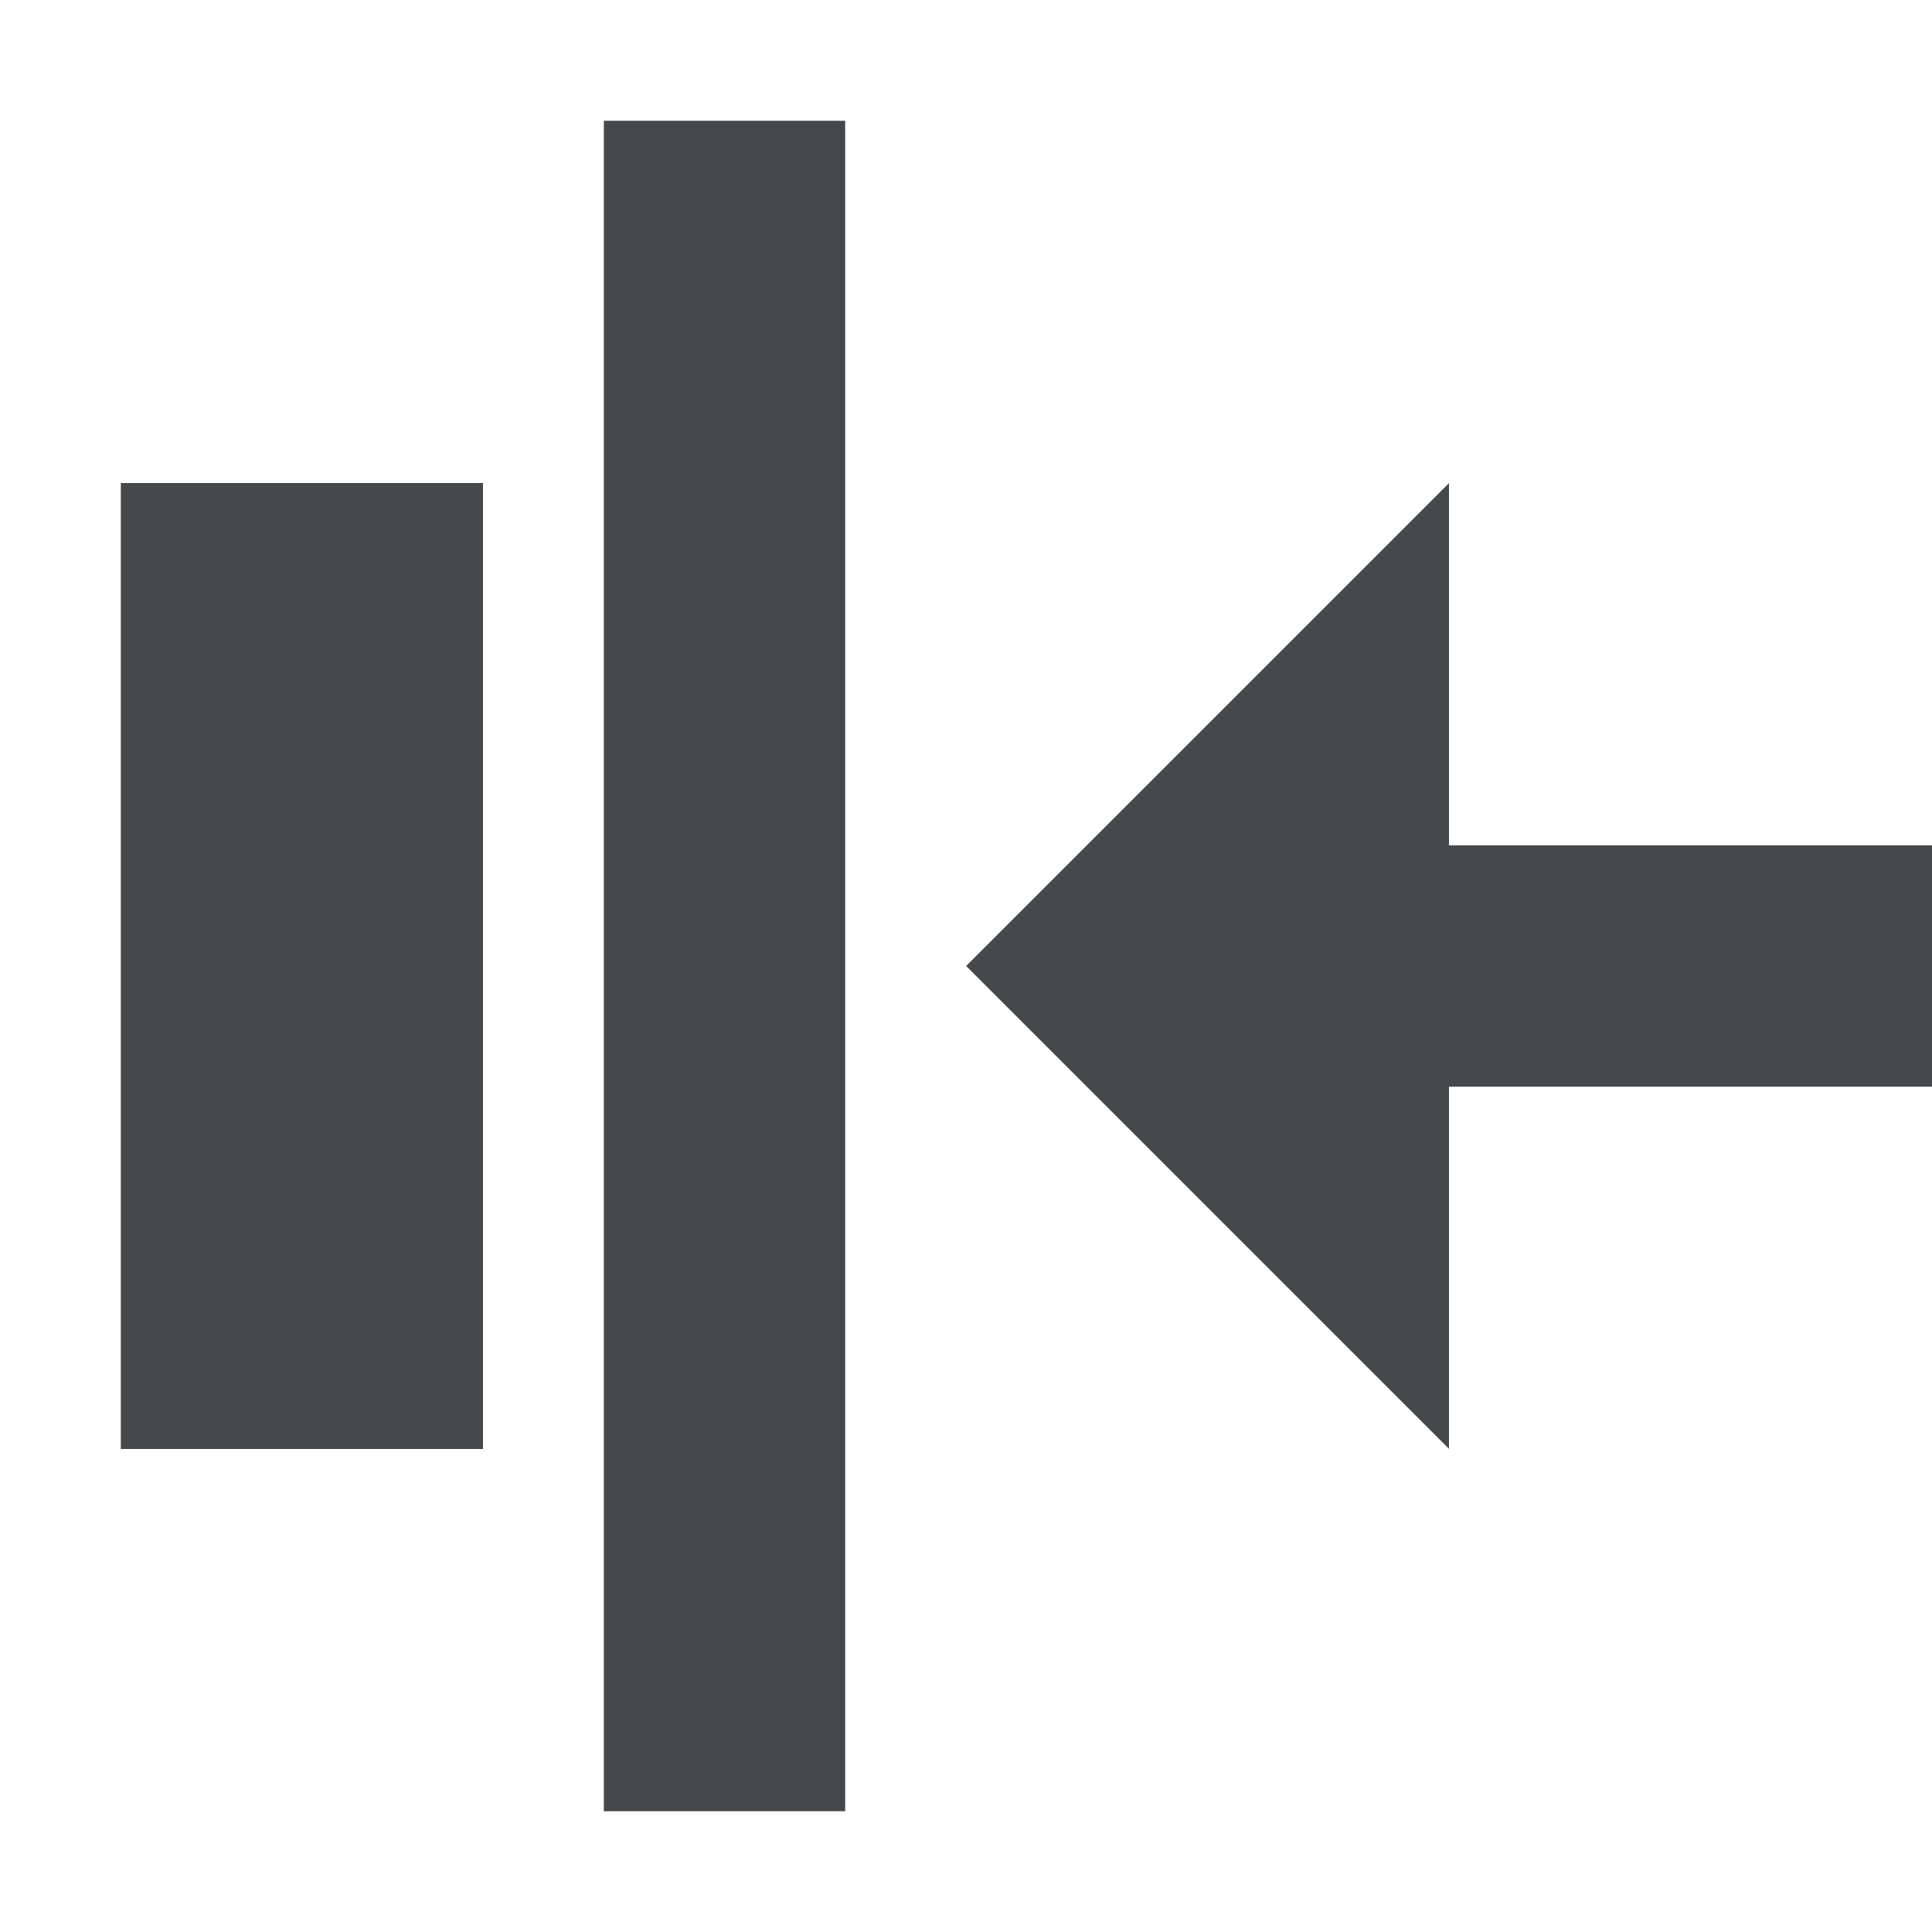
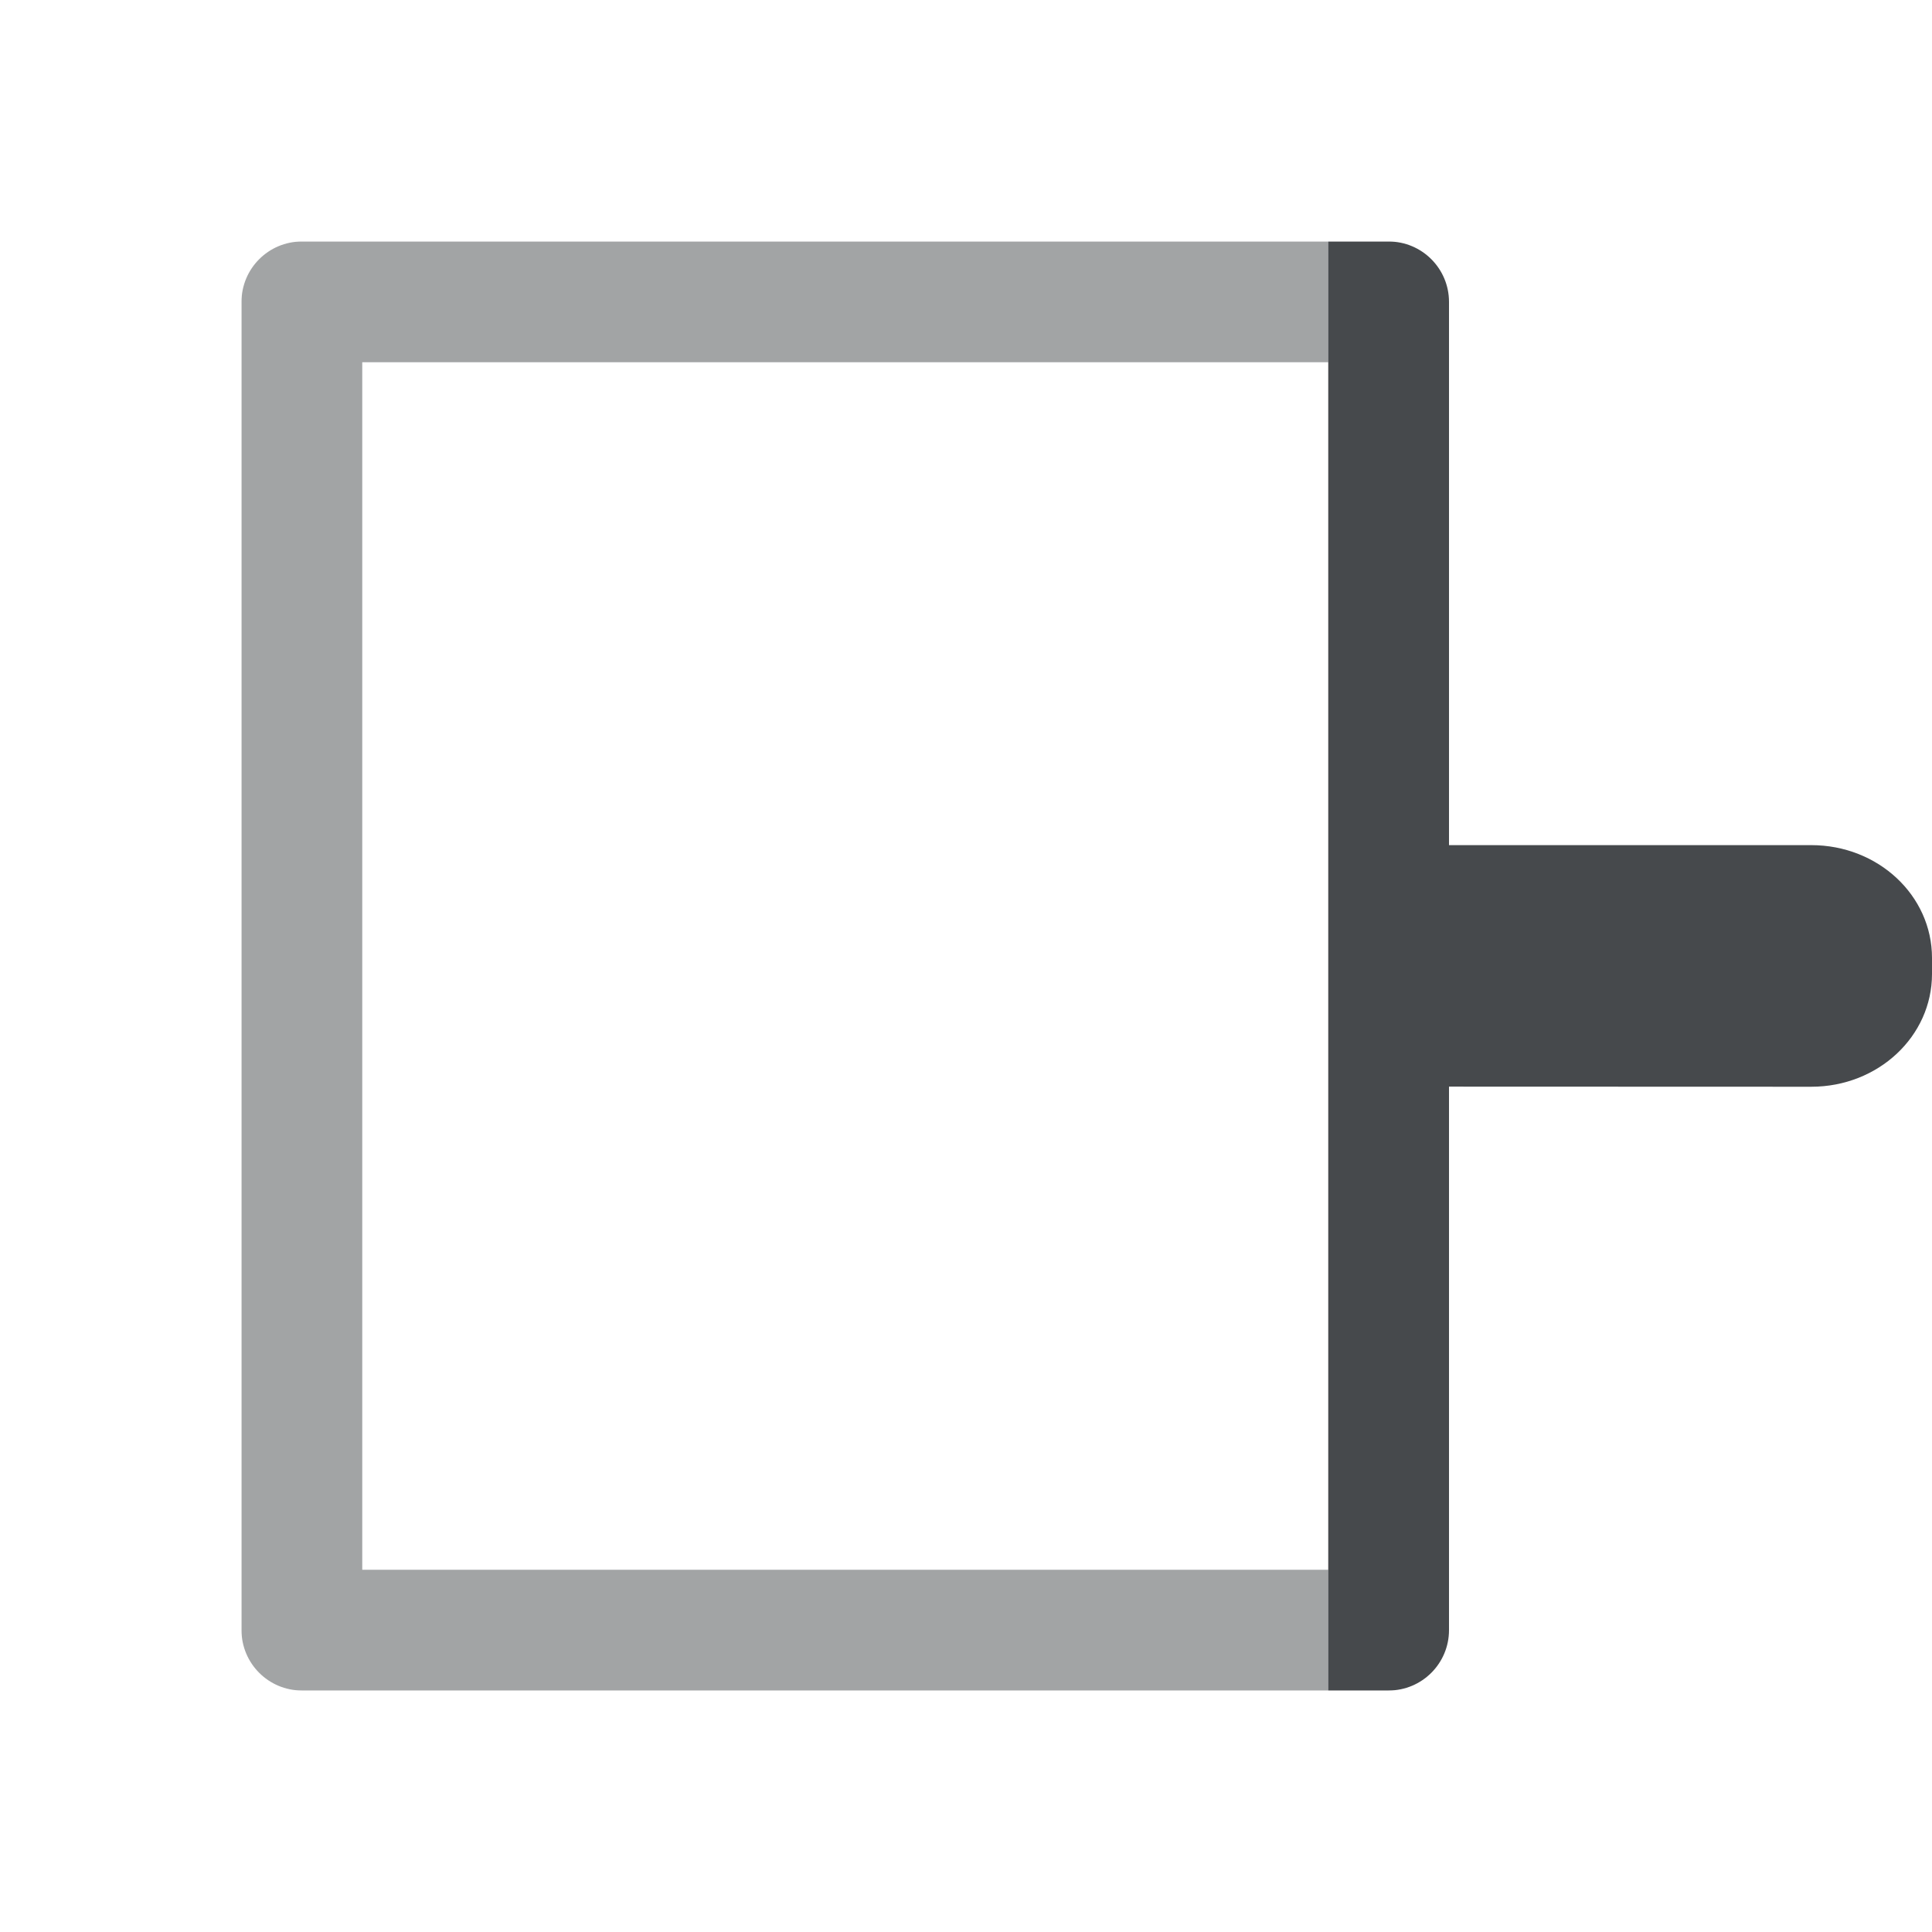
- <svg xmlns="http://www.w3.org/2000/svg" id="a" width="16" height="16" version="1.0">
+ <svg xmlns="http://www.w3.org/2000/svg" width="16" height="16" version="1.0">
  <defs>
-     <style id="current-color-scheme" type="text/css">.ColorScheme-Text {color:#090d11;}.ColorScheme-Background{color:#ffffff;}.ColorScheme-NeutralText {color:#feab00;}</style>
+     <style id="current-color-scheme" type="text/css">.ColorScheme-Text {color:#090d11;}.ColorScheme-Background{color:#ffffff;}</style>
  </defs>
-   <path id="b" d="m5 1v14h2v-14h-2zm-4 3v8h3v-8h-3zm11 0-4 4 4 4v-3h4v-2h-4v-3z" style="fill-opacity:.75;fill:currentColor" class="ColorScheme-Text" />
-   <path id="c" d="m4 0v3h-3-1v10h1 3v3h1v-7.25-1.5-7.25h-1zm3 0v16h1v-6.25l4 4v-1.75l-4-4 4-4v-1.75l-4 4v-6.25h-1zm-6 4h3v8h-3v-8zm11 2v1h4v-1h-4zm0 3v1h4v-1h-4z" style="fill-opacity:.5;fill:currentColor" class="ColorScheme-Background" />
+   <path class="ColorScheme-Background" d="m12.5 15c0.276-2.8e-5 0.5-0.224 0.5-0.5v-4.5h2.449c0.305 0 0.551-0.223 0.551-0.5s-0.246-0.5-0.551-0.5h-3.449v6zm2.949-8c0.305 0 0.551-0.223 0.551-0.5s-0.246-0.5-0.551-0.5h-2.449v-4.5c-2.8e-5 -0.276-0.224-0.5-0.5-0.5h-0.5v6z" style="fill-opacity:.5;fill:currentColor" />
+   <path class="ColorScheme-Text" d="m11.5 14c0.276-2.8e-5 0.5-0.224 0.5-0.5v-11c-2.8e-5 -0.276-0.224-0.5-0.5-0.5h-0.5v12z" style="fill-opacity:.75;fill:currentColor" />
+   <path class="ColorScheme-Text" d="m15 9c0.554 0 1-0.417 1-0.934v-0.133c0-0.517-0.446-0.934-1-0.934h-3v2z" style="fill-opacity:.75;fill:currentColor" />
+   <path class="ColorScheme-Text" d="m11 14v-1h-8v-10h8v-1h-8.5c-0.276 2.8e-5 -0.5 0.224-0.5 0.5v11c2.8e-5 0.276 0.224 0.5 0.5 0.5z" style="fill-opacity:.75;fill:currentColor;opacity:.5" />
+   <path class="ColorScheme-Background" d="m12 15v-1h-10v-12h10v-1h-10.5c-0.276 2.8e-5 -0.5 0.224-0.5 0.5v13c2.8e-5 0.276 0.224 0.5 0.5 0.5z" style="fill-opacity:.5;fill:currentColor;opacity:.5" />
</svg>
